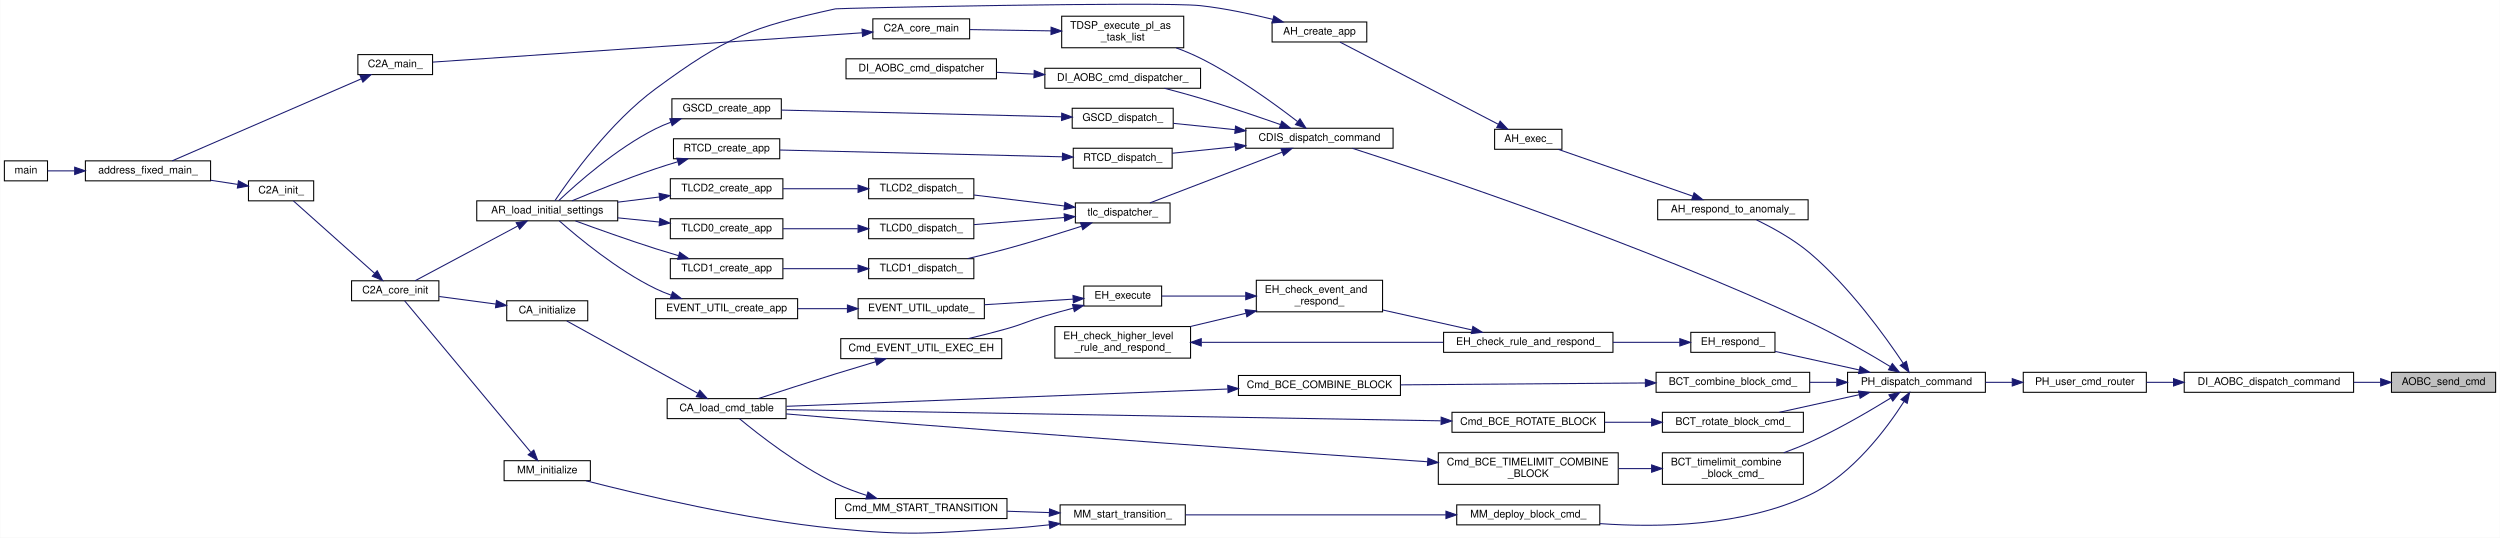
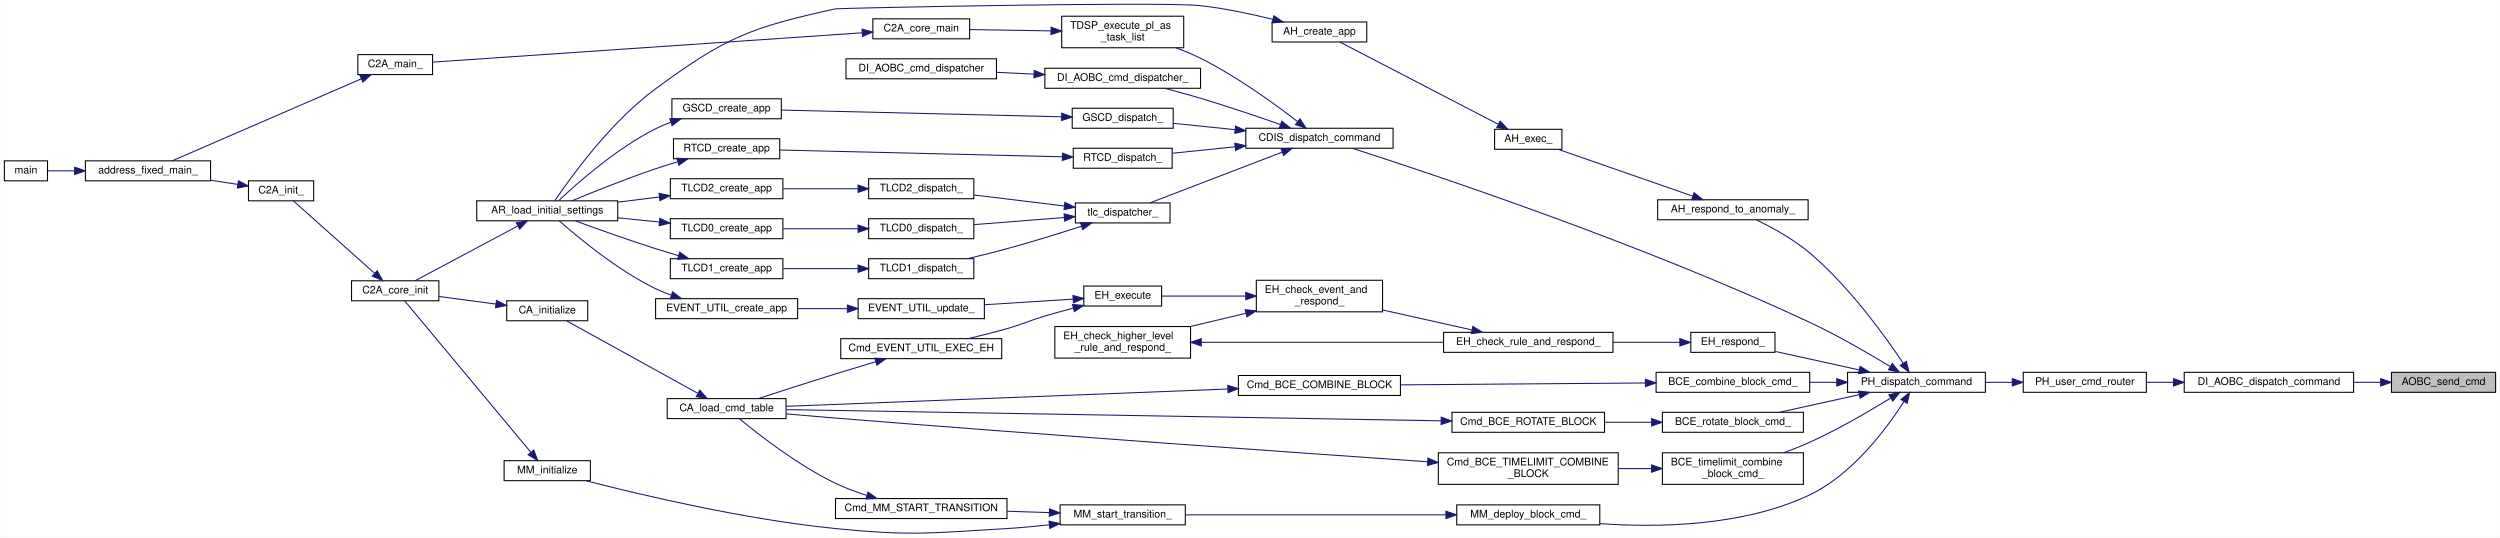
<svg xmlns="http://www.w3.org/2000/svg" xmlns:xlink="http://www.w3.org/1999/xlink" width="2376pt" height="511pt" viewBox="0.00 0.00 2376.00 511.07">
  <g id="graph0" class="graph" transform="scale(1 1) rotate(0) translate(4 507.07)">
    <polygon fill="white" stroke="transparent" points="-4,4 -4,-507.07 2372,-507.07 2372,4 -4,4" />
    <g id="node1" class="node">
      <g id="a_node1">
        <a xlink:title="AOB Cへのコマンド送信">
          <polygon fill="#bfbfbf" stroke="black" points="2269,-134.17 2269,-153.17 2368,-153.17 2368,-134.17 2269,-134.17" />
          <text text-anchor="middle" x="2318.5" y="-141.17" font-family="Helvetica,sans-Serif" font-size="10.00">AOBC_send_cmd</text>
        </a>
      </g>
    </g>
    <g id="node2" class="node">
      <g id="a_node2">
        <a xlink:href="di__aobc_8h.html#aff7d4f09f3003e15242d14e6ed393059" target="_top" xlink:title="CommonCmdPacket を AOBC に送信する">
          <polygon fill="white" stroke="black" points="2072,-134.17 2072,-153.17 2233,-153.17 2233,-134.17 2072,-134.17" />
          <text text-anchor="middle" x="2152.5" y="-141.17" font-family="Helvetica,sans-Serif" font-size="10.00">DI_AOBC_dispatch_command</text>
        </a>
      </g>
    </g>
    <g id="edge1" class="edge">
      <path fill="none" stroke="midnightblue" d="M2258.49,-143.67C2250.24,-143.67 2241.65,-143.67 2233.1,-143.67" />
      <polygon fill="midnightblue" stroke="midnightblue" points="2258.74,-147.17 2268.74,-143.67 2258.74,-140.17 2258.74,-147.17" />
    </g>
    <g id="node3" class="node">
      <g id="a_node3">
        <a xlink:href="user__packet__handler_8h.html#a2c3c644313071db44127bc7a90be4569" target="_top" xlink:title="PHのcmd_router_のユーザー処理関数">
          <polygon fill="white" stroke="black" points="1919,-134.17 1919,-153.17 2036,-153.17 2036,-134.17 1919,-134.17" />
          <text text-anchor="middle" x="1977.5" y="-141.17" font-family="Helvetica,sans-Serif" font-size="10.00">PH_user_cmd_router</text>
        </a>
      </g>
    </g>
    <g id="edge2" class="edge">
      <path fill="none" stroke="midnightblue" d="M2061.64,-143.67C2052.95,-143.67 2044.31,-143.67 2036.07,-143.67" />
      <polygon fill="midnightblue" stroke="midnightblue" points="2061.84,-147.17 2071.84,-143.67 2061.84,-140.17 2061.84,-147.17" />
    </g>
    <g id="node4" class="node">
      <g id="a_node4">
-         <a xlink:href="packet__handler_8h.html#a7b1777e6101ff2eeeef6042166974cdc" target="_top" xlink:title=" ">
+         <a xlink:href="packet__handler_8h.html#a7b1777e6101ff2eeeef6042166974cdc" target="_top" xlink:title="CCP をコマンドとして解釈して実行，ないしは別機器へ配送する">
          <polygon fill="white" stroke="black" points="1752,-134.17 1752,-153.17 1883,-153.17 1883,-134.17 1752,-134.17" />
          <text text-anchor="middle" x="1817.5" y="-141.17" font-family="Helvetica,sans-Serif" font-size="10.00">PH_dispatch_command</text>
        </a>
      </g>
    </g>
    <g id="edge3" class="edge">
      <path fill="none" stroke="midnightblue" d="M1908.42,-143.67C1900.02,-143.67 1891.45,-143.67 1883.1,-143.67" />
      <polygon fill="midnightblue" stroke="midnightblue" points="1908.56,-147.17 1918.56,-143.67 1908.56,-140.17 1908.56,-147.17" />
    </g>
    <g id="node5" class="node">
      <g id="a_node5">
        <a xlink:href="anomaly__handler_8c.html#adfd34d8cadea83c50526f50bbdcfcb40" target="_top" xlink:title=" ">
          <polygon fill="white" stroke="black" points="1571.5,-298.17 1571.5,-317.17 1714.5,-317.17 1714.5,-298.17 1571.5,-298.17" />
          <text text-anchor="middle" x="1643" y="-305.17" font-family="Helvetica,sans-Serif" font-size="10.00">AH_respond_to_anomaly_</text>
        </a>
      </g>
    </g>
    <g id="edge4" class="edge">
      <path fill="none" stroke="midnightblue" d="M1804.93,-161.7C1787.82,-187.36 1753.7,-234.8 1716,-266.67 1700.62,-279.67 1680.53,-290.71 1665.48,-298.05" />
      <polygon fill="midnightblue" stroke="midnightblue" points="1807.88,-163.59 1810.44,-153.31 1802.03,-159.75 1807.88,-163.59" />
    </g>
    <g id="node13" class="node">
      <g id="a_node13">
-         <a xlink:href="block__command__executor_8c.html#a0bf1d6176fcbf33490740e749d03e2dc" target="_top" xlink:title="BC をまとめて一括で実行する">
+         <a xlink:href="block__command__executor_8c.html#ae33c8a6dadb5c8d6052c681bd93eabb4" target="_top" xlink:title="BC をまとめて一括で実行する">
          <polygon fill="white" stroke="black" points="1570,-134.17 1570,-153.17 1716,-153.17 1716,-134.17 1570,-134.17" />
-           <text text-anchor="middle" x="1643" y="-141.17" font-family="Helvetica,sans-Serif" font-size="10.00">BCT_combine_block_cmd_</text>
+           <text text-anchor="middle" x="1643" y="-141.17" font-family="Helvetica,sans-Serif" font-size="10.00">BCE_combine_block_cmd_</text>
        </a>
      </g>
    </g>
    <g id="edge12" class="edge">
      <path fill="none" stroke="midnightblue" d="M1741.54,-143.67C1733.08,-143.67 1724.46,-143.67 1716.03,-143.67" />
      <polygon fill="midnightblue" stroke="midnightblue" points="1741.78,-147.17 1751.78,-143.67 1741.78,-140.17 1741.78,-147.17" />
    </g>
    <g id="node17" class="node">
      <g id="a_node17">
-         <a xlink:href="block__command__executor_8c.html#a03e45cd5863186a6a2991cc33c4cfa65" target="_top" xlink:title="rotator の実行主体">
+         <a xlink:href="block__command__executor_8c.html#ad3ff86b57b5abbbdb7dd658a04f00f13" target="_top" xlink:title="rotator の実行主体">
          <polygon fill="white" stroke="black" points="1576,-96.17 1576,-115.17 1710,-115.17 1710,-96.17 1576,-96.17" />
-           <text text-anchor="middle" x="1643" y="-103.17" font-family="Helvetica,sans-Serif" font-size="10.00">BCT_rotate_block_cmd_</text>
+           <text text-anchor="middle" x="1643" y="-103.17" font-family="Helvetica,sans-Serif" font-size="10.00">BCE_rotate_block_cmd_</text>
        </a>
      </g>
    </g>
    <g id="edge17" class="edge">
      <path fill="none" stroke="midnightblue" d="M1763.15,-131.92C1738.76,-126.54 1710.24,-120.26 1687.22,-115.19" />
      <polygon fill="midnightblue" stroke="midnightblue" points="1762.45,-135.35 1772.97,-134.08 1763.96,-128.51 1762.45,-135.35" />
    </g>
    <g id="node19" class="node">
      <g id="a_node19">
-         <a xlink:href="block__command__executor_8c.html#a17393664714f4ec0df2f1d98654a28a3" target="_top" xlink:title="BC をまとめて一括で実行する">
+         <a xlink:href="block__command__executor_8c.html#aa35678f3996844ae59428f34e6c8c78f" target="_top" xlink:title="BC をまとめて一括で実行する">
          <polygon fill="white" stroke="black" points="1576,-46.67 1576,-76.67 1710,-76.67 1710,-46.67 1576,-46.67" />
-           <text text-anchor="start" x="1584" y="-64.67" font-family="Helvetica,sans-Serif" font-size="10.00">BCT_timelimit_combine</text>
+           <text text-anchor="start" x="1584" y="-64.67" font-family="Helvetica,sans-Serif" font-size="10.00">BCE_timelimit_combine</text>
          <text text-anchor="middle" x="1643" y="-53.67" font-family="Helvetica,sans-Serif" font-size="10.00">_block_cmd_</text>
        </a>
      </g>
    </g>
    <g id="edge20" class="edge">
      <path fill="none" stroke="midnightblue" d="M1792.91,-128.67C1772.94,-116.36 1743.29,-99.02 1716,-86.67 1708.16,-83.12 1699.67,-79.76 1691.35,-76.73" />
      <polygon fill="midnightblue" stroke="midnightblue" points="1791.29,-131.78 1801.63,-134.09 1794.99,-125.83 1791.29,-131.78" />
    </g>
    <g id="node21" class="node">
      <g id="a_node21">
        <a xlink:href="command__dispatcher_8h.html#a90617acff33923f51c212b8e3034712c" target="_top" xlink:title=" ">
          <polygon fill="white" stroke="black" points="1180,-366.17 1180,-385.17 1320,-385.17 1320,-366.17 1180,-366.17" />
          <text text-anchor="middle" x="1250" y="-373.17" font-family="Helvetica,sans-Serif" font-size="10.00">CDIS_dispatch_command</text>
        </a>
      </g>
    </g>
    <g id="edge23" class="edge">
      <path fill="none" stroke="midnightblue" d="M1792.48,-158.7C1772.47,-170.88 1742.97,-188.04 1716,-200.67 1556.84,-275.2 1356.47,-341.95 1281.31,-366.09" />
      <polygon fill="midnightblue" stroke="midnightblue" points="1794.54,-161.54 1801.23,-153.33 1790.88,-155.58 1794.54,-161.54" />
    </g>
    <g id="node38" class="node">
      <g id="a_node38">
        <a xlink:href="event__handler_8c.html#a8d7de705ac2b09f9f25644f0c9f55952" target="_top" xlink:title="EH 対応を実施">
          <polygon fill="white" stroke="black" points="1603,-172.17 1603,-191.17 1683,-191.17 1683,-172.17 1603,-172.17" />
          <text text-anchor="middle" x="1643" y="-179.17" font-family="Helvetica,sans-Serif" font-size="10.00">EH_respond_</text>
        </a>
      </g>
    </g>
    <g id="edge46" class="edge">
      <path fill="none" stroke="midnightblue" d="M1762.96,-155.46C1737.13,-161.15 1706.71,-167.85 1683.1,-173.06" />
      <polygon fill="midnightblue" stroke="midnightblue" points="1763.96,-158.83 1772.97,-153.26 1762.45,-151.99 1763.96,-158.83" />
    </g>
    <g id="node46" class="node">
      <g id="a_node46">
        <a xlink:href="mode__manager_8c.html#a4a483437e28116e6067d488392922a8f" target="_top" xlink:title="(モード遷移に対応する)ブロックコマンドのタイムラインへの展開を行う">
          <polygon fill="white" stroke="black" points="1380.5,-8.17 1380.5,-27.17 1516.5,-27.17 1516.5,-8.17 1380.5,-8.17" />
          <text text-anchor="middle" x="1448.5" y="-15.17" font-family="Helvetica,sans-Serif" font-size="10.00">MM_deploy_block_cmd_</text>
        </a>
      </g>
    </g>
    <g id="edge57" class="edge">
      <path fill="none" stroke="midnightblue" d="M1805.67,-125.45C1789.64,-100.39 1757.02,-56.18 1716,-36.67 1653.27,-6.84 1572.74,-5.4 1516.7,-9.35" />
      <polygon fill="midnightblue" stroke="midnightblue" points="1802.74,-127.37 1810.98,-134.02 1808.69,-123.68 1802.74,-127.37" />
    </g>
    <g id="node6" class="node">
      <g id="a_node6">
        <a xlink:href="anomaly__handler_8c.html#a91a15ad7eda6409b6380ed9a409f76fc" target="_top" xlink:title=" ">
          <polygon fill="white" stroke="black" points="1416.5,-365.17 1416.5,-384.17 1480.5,-384.17 1480.5,-365.17 1416.5,-365.17" />
          <text text-anchor="middle" x="1448.5" y="-372.17" font-family="Helvetica,sans-Serif" font-size="10.00">AH_exec_</text>
        </a>
      </g>
    </g>
    <g id="edge5" class="edge">
      <path fill="none" stroke="midnightblue" d="M1604.89,-320.59C1567.47,-333.61 1510.6,-353.4 1477.03,-365.09" />
      <polygon fill="midnightblue" stroke="midnightblue" points="1606.13,-323.86 1614.42,-317.27 1603.82,-317.25 1606.13,-323.86" />
    </g>
    <g id="node7" class="node">
      <g id="a_node7">
        <a xlink:href="anomaly__handler_8h.html#a527184a40c59e88853557f2fd32f1c98" target="_top" xlink:title=" ">
          <polygon fill="white" stroke="black" points="1205,-467.17 1205,-486.17 1295,-486.17 1295,-467.17 1205,-467.17" />
          <text text-anchor="middle" x="1250" y="-474.17" font-family="Helvetica,sans-Serif" font-size="10.00">AH_create_app</text>
        </a>
      </g>
    </g>
    <g id="edge6" class="edge">
      <path fill="none" stroke="midnightblue" d="M1419.94,-388.98C1379.29,-410.08 1304.32,-448.99 1269.58,-467.02" />
      <polygon fill="midnightblue" stroke="midnightblue" points="1421.75,-391.98 1429.01,-384.26 1418.53,-385.77 1421.75,-391.98" />
    </g>
    <g id="node8" class="node">
      <g id="a_node8">
        <a xlink:href="app__registry_8h.html#ab944b1d78a41e427bc2ed57f9c4e9534" target="_top" xlink:title=" ">
          <polygon fill="white" stroke="black" points="449,-297.17 449,-316.17 583,-316.17 583,-297.17 449,-297.17" />
          <text text-anchor="middle" x="516" y="-304.17" font-family="Helvetica,sans-Serif" font-size="10.00">AR_load_initial_settings</text>
        </a>
      </g>
    </g>
    <g id="edge7" class="edge">
      <path fill="none" stroke="midnightblue" d="M1205.77,-488.65C1185.13,-493.76 1159.97,-499.14 1137,-501.67 1099.4,-505.81 792.65,-499.25 790,-498.67 708.78,-480.79 686.01,-471.93 619,-422.67 575.78,-390.9 537.84,-337.97 523.3,-316.33" />
      <polygon fill="midnightblue" stroke="midnightblue" points="1206.68,-492.03 1215.51,-486.17 1204.95,-485.24 1206.68,-492.03" />
    </g>
    <g id="node9" class="node">
      <g id="a_node9">
        <a xlink:href="c2a__core__main_8h.html#a65ecdc63d8762ffde4db7f6c6e6f07cf" target="_top" xlink:title=" ">
          <polygon fill="white" stroke="black" points="330,-221.17 330,-240.17 413,-240.17 413,-221.17 330,-221.17" />
          <text text-anchor="middle" x="371.5" y="-228.17" font-family="Helvetica,sans-Serif" font-size="10.00">C2A_core_init</text>
        </a>
      </g>
    </g>
    <g id="edge8" class="edge">
      <path fill="none" stroke="midnightblue" d="M487.9,-292.21C459.27,-276.95 414.95,-253.31 390.4,-240.22" />
      <polygon fill="midnightblue" stroke="midnightblue" points="486.48,-295.43 496.95,-297.04 489.78,-289.25 486.48,-295.43" />
    </g>
    <g id="node10" class="node">
      <g id="a_node10">
        <a xlink:href="c2a__main_8c.html#a630222a80cd8bffd4426d4a55a215069" target="_top" xlink:title=" ">
          <polygon fill="white" stroke="black" points="232,-316.17 232,-335.17 294,-335.17 294,-316.17 232,-316.17" />
          <text text-anchor="middle" x="263" y="-323.17" font-family="Helvetica,sans-Serif" font-size="10.00">C2A_init_</text>
        </a>
      </g>
    </g>
    <g id="edge9" class="edge">
      <path fill="none" stroke="midnightblue" d="M352,-247.18C329.68,-267.09 292.9,-299.89 274.78,-316.05" />
      <polygon fill="midnightblue" stroke="midnightblue" points="354.37,-249.75 359.5,-240.48 349.71,-244.52 354.37,-249.75" />
    </g>
    <g id="node11" class="node">
      <g id="a_node11">
        <a xlink:href="c2a__main_8c.html#ac3344a311adda8f9e7310924bedf81fc" target="_top" xlink:title=" ">
          <polygon fill="white" stroke="black" points="77,-335.17 77,-354.17 196,-354.17 196,-335.17 77,-335.17" />
          <text text-anchor="middle" x="136.5" y="-342.17" font-family="Helvetica,sans-Serif" font-size="10.00">address_fixed_main_</text>
        </a>
      </g>
    </g>
    <g id="edge10" class="edge">
      <path fill="none" stroke="midnightblue" d="M221.83,-331.8C213.62,-333.05 204.82,-334.39 196.12,-335.72" />
      <polygon fill="midnightblue" stroke="midnightblue" points="222.5,-335.24 231.86,-330.27 221.45,-328.32 222.5,-335.24" />
    </g>
    <g id="node12" class="node">
      <g id="a_node12">
        <a xlink:href="c2a__main_8c.html#a840291bc02cba5474a4cb46a9b9566fe" target="_top" xlink:title=" ">
          <polygon fill="white" stroke="black" points="0,-335.17 0,-354.17 41,-354.17 41,-335.17 0,-335.17" />
          <text text-anchor="middle" x="20.5" y="-342.17" font-family="Helvetica,sans-Serif" font-size="10.00">main</text>
        </a>
      </g>
    </g>
    <g id="edge11" class="edge">
      <path fill="none" stroke="midnightblue" d="M66.64,-344.67C57.37,-344.67 48.53,-344.67 41.18,-344.67" />
      <polygon fill="midnightblue" stroke="midnightblue" points="66.83,-348.17 76.83,-344.67 66.83,-341.17 66.83,-348.17" />
    </g>
    <g id="node14" class="node">
      <g id="a_node14">
        <a xlink:href="block__command__executor_8h.html#a8fc9800360fc4f594c23209a9fa5a516" target="_top" xlink:title=" ">
          <polygon fill="white" stroke="black" points="1173,-131.17 1173,-150.17 1327,-150.17 1327,-131.17 1173,-131.17" />
          <text text-anchor="middle" x="1250" y="-138.17" font-family="Helvetica,sans-Serif" font-size="10.00">Cmd_BCE_COMBINE_BLOCK</text>
        </a>
      </g>
    </g>
    <g id="edge13" class="edge">
      <path fill="none" stroke="midnightblue" d="M1559.49,-143.04C1490.84,-142.51 1393.89,-141.77 1327.09,-141.25" />
      <polygon fill="midnightblue" stroke="midnightblue" points="1559.8,-146.54 1569.83,-143.12 1559.86,-139.54 1559.8,-146.54" />
    </g>
    <g id="node15" class="node">
      <g id="a_node15">
        <a xlink:href="command__definitions_8c.html#aa375895192b16d8e7f0ff4545b54e6c4" target="_top" xlink:title="Cmd Tableのロード">
          <polygon fill="white" stroke="black" points="630,-109.17 630,-128.17 743,-128.17 743,-109.17 630,-109.17" />
          <text text-anchor="middle" x="686.5" y="-116.17" font-family="Helvetica,sans-Serif" font-size="10.00">CA_load_cmd_table</text>
        </a>
      </g>
    </g>
    <g id="edge14" class="edge">
      <path fill="none" stroke="midnightblue" d="M1162.67,-137.29C1046.1,-132.72 841.65,-124.71 743.37,-120.86" />
      <polygon fill="midnightblue" stroke="midnightblue" points="1162.85,-140.8 1172.98,-137.69 1163.13,-133.8 1162.85,-140.8" />
    </g>
    <g id="node16" class="node">
      <g id="a_node16">
        <a xlink:href="command__analyze_8h.html#ae6d1f376bf4e1c9c4b63bc3f04924c8a" target="_top" xlink:title="CA の初期化">
          <polygon fill="white" stroke="black" points="477.5,-202.17 477.5,-221.17 554.5,-221.17 554.5,-202.17 477.5,-202.17" />
          <text text-anchor="middle" x="516" y="-209.17" font-family="Helvetica,sans-Serif" font-size="10.00">CA_initialize</text>
        </a>
      </g>
    </g>
    <g id="edge15" class="edge">
      <path fill="none" stroke="midnightblue" d="M659.01,-133.29C624.25,-152.48 564.18,-185.63 534.56,-201.98" />
      <polygon fill="midnightblue" stroke="midnightblue" points="661.04,-136.17 668.1,-128.27 657.66,-130.04 661.04,-136.17" />
    </g>
    <g id="edge16" class="edge">
      <path fill="none" stroke="midnightblue" d="M467.17,-218.05C449.67,-220.38 430.06,-222.99 413.24,-225.24" />
      <polygon fill="midnightblue" stroke="midnightblue" points="467.74,-221.5 477.19,-216.71 466.81,-214.56 467.74,-221.5" />
    </g>
    <g id="node18" class="node">
      <g id="a_node18">
        <a xlink:href="block__command__executor_8h.html#a7a537f68d3f291d25a6a4eae3f99cb45" target="_top" xlink:title=" ">
          <polygon fill="white" stroke="black" points="1376,-96.17 1376,-115.17 1521,-115.17 1521,-96.17 1376,-96.17" />
          <text text-anchor="middle" x="1448.5" y="-103.17" font-family="Helvetica,sans-Serif" font-size="10.00">Cmd_BCE_ROTATE_BLOCK</text>
        </a>
      </g>
    </g>
    <g id="edge18" class="edge">
      <path fill="none" stroke="midnightblue" d="M1565.7,-105.67C1551.01,-105.67 1535.67,-105.67 1521.13,-105.67" />
      <polygon fill="midnightblue" stroke="midnightblue" points="1565.75,-109.17 1575.75,-105.67 1565.75,-102.17 1565.75,-109.17" />
    </g>
    <g id="edge19" class="edge">
      <path fill="none" stroke="midnightblue" d="M1365.22,-107.08C1209.62,-109.74 876,-115.44 743.45,-117.71" />
      <polygon fill="midnightblue" stroke="midnightblue" points="1365.72,-110.57 1375.66,-106.9 1365.6,-103.57 1365.72,-110.57" />
    </g>
    <g id="node20" class="node">
      <g id="a_node20">
        <a xlink:href="block__command__executor_8h.html#a33ee70475b35e5606d83857c5843d29a" target="_top" xlink:title=" ">
          <polygon fill="white" stroke="black" points="1363,-46.67 1363,-76.67 1534,-76.67 1534,-46.67 1363,-46.67" />
          <text text-anchor="start" x="1371" y="-64.67" font-family="Helvetica,sans-Serif" font-size="10.00">Cmd_BCE_TIMELIMIT_COMBINE</text>
          <text text-anchor="middle" x="1448.5" y="-53.67" font-family="Helvetica,sans-Serif" font-size="10.00">_BLOCK</text>
        </a>
      </g>
    </g>
    <g id="edge21" class="edge">
      <path fill="none" stroke="midnightblue" d="M1565.58,-61.67C1555.28,-61.67 1544.66,-61.67 1534.23,-61.67" />
      <polygon fill="midnightblue" stroke="midnightblue" points="1565.75,-65.17 1575.75,-61.67 1565.75,-58.17 1565.75,-65.17" />
    </g>
    <g id="edge22" class="edge">
      <path fill="none" stroke="midnightblue" d="M1352.73,-68.15C1224.92,-76.99 990.22,-93.57 790,-109.67 774.78,-110.89 758.29,-112.3 743.08,-113.64" />
      <polygon fill="midnightblue" stroke="midnightblue" points="1353.14,-71.63 1362.88,-67.45 1352.66,-64.64 1353.14,-71.63" />
    </g>
    <g id="node22" class="node">
      <g id="a_node22">
        <a xlink:href="di__aobc_8c.html#ac2b0fb03e89d75b82419d4ad53202f8b" target="_top" xlink:title=" ">
          <polygon fill="white" stroke="black" points="989,-423.17 989,-442.17 1137,-442.17 1137,-423.17 989,-423.17" />
          <text text-anchor="middle" x="1063" y="-430.17" font-family="Helvetica,sans-Serif" font-size="10.00">DI_AOBC_cmd_dispatcher_</text>
        </a>
      </g>
    </g>
    <g id="edge24" class="edge">
      <path fill="none" stroke="midnightblue" d="M1212.94,-388.65C1191.09,-396.32 1162.59,-406.01 1137,-413.67 1125.96,-416.97 1113.88,-420.25 1102.79,-423.13" />
      <polygon fill="midnightblue" stroke="midnightblue" points="1214.21,-391.91 1222.47,-385.28 1211.88,-385.31 1214.21,-391.91" />
    </g>
    <g id="node24" class="node">
      <g id="a_node24">
        <a xlink:href="gs__command__dispatcher_8c.html#a4fe4cfc8c0f816a286dc50d8797cef54" target="_top" xlink:title="GSCD App 実行関数">
          <polygon fill="white" stroke="black" points="1015,-385.17 1015,-404.17 1111,-404.17 1111,-385.17 1015,-385.17" />
          <text text-anchor="middle" x="1063" y="-392.17" font-family="Helvetica,sans-Serif" font-size="10.00">GSCD_dispatch_</text>
        </a>
      </g>
    </g>
    <g id="edge26" class="edge">
      <path fill="none" stroke="midnightblue" d="M1169.82,-383.8C1149.84,-385.85 1129.02,-387.99 1111.19,-389.82" />
      <polygon fill="midnightblue" stroke="midnightblue" points="1170.26,-387.27 1179.85,-382.77 1169.54,-380.31 1170.26,-387.27" />
    </g>
    <g id="node26" class="node">
      <g id="a_node26">
        <a xlink:href="realtime__command__dispatcher_8c.html#aa66b7d158969999a789dc69d2d5b1b7d" target="_top" xlink:title=" ">
          <polygon fill="white" stroke="black" points="1016,-347.17 1016,-366.17 1110,-366.17 1110,-347.17 1016,-347.17" />
          <text text-anchor="middle" x="1063" y="-354.17" font-family="Helvetica,sans-Serif" font-size="10.00">RTCD_dispatch_</text>
        </a>
      </g>
    </g>
    <g id="edge29" class="edge">
      <path fill="none" stroke="midnightblue" d="M1169.64,-367.52C1149.3,-365.43 1128.1,-363.25 1110.07,-361.4" />
      <polygon fill="midnightblue" stroke="midnightblue" points="1169.54,-371.03 1179.85,-368.57 1170.26,-364.06 1169.54,-371.03" />
    </g>
    <g id="node28" class="node">
      <g id="a_node28">
        <a xlink:href="task__dispatcher_8h.html#ac880fe6e26ecdf8711d08980cad6787d" target="_top" xlink:title="現在時刻に応じて、TaskList から Cmd を一つ実行する or TaskList を再展開する">
          <polygon fill="white" stroke="black" points="1005,-461.67 1005,-491.67 1121,-491.67 1121,-461.67 1005,-461.67" />
          <text text-anchor="start" x="1013" y="-479.67" font-family="Helvetica,sans-Serif" font-size="10.00">TDSP_execute_pl_as</text>
          <text text-anchor="middle" x="1063" y="-468.67" font-family="Helvetica,sans-Serif" font-size="10.00">_task_list</text>
        </a>
      </g>
    </g>
    <g id="edge32" class="edge">
      <path fill="none" stroke="midnightblue" d="M1229.15,-391.55C1207.52,-408.27 1171.37,-434.51 1137,-451.67 1129.69,-455.32 1121.72,-458.65 1113.81,-461.6" />
      <polygon fill="midnightblue" stroke="midnightblue" points="1231.51,-394.15 1237.23,-385.23 1227.2,-388.64 1231.51,-394.15" />
    </g>
    <g id="node31" class="node">
      <g id="a_node31">
        <a xlink:href="timeline__command__dispatcher_8c.html#a81ac915e803ac30a27f6488af9ce45ad" target="_top" xlink:title=" ">
          <polygon fill="white" stroke="black" points="1018,-295.17 1018,-314.17 1108,-314.17 1108,-295.17 1018,-295.17" />
          <text text-anchor="middle" x="1063" y="-302.17" font-family="Helvetica,sans-Serif" font-size="10.00">tlc_dispatcher_</text>
        </a>
      </g>
    </g>
    <g id="edge36" class="edge">
      <path fill="none" stroke="midnightblue" d="M1214.32,-362.36C1177.78,-348.34 1121.16,-326.61 1088.85,-314.21" />
      <polygon fill="midnightblue" stroke="midnightblue" points="1213.46,-365.78 1224.05,-366.09 1215.97,-359.24 1213.46,-365.78" />
    </g>
    <g id="node23" class="node">
      <g id="a_node23">
        <a xlink:href="di__aobc_8h.html#a22b846ecf2fe48c7bff4f2c10f2bc284" target="_top" xlink:title="AOBC cmd dispatcher アプリ生成関数">
          <polygon fill="white" stroke="black" points="800,-432.17 800,-451.17 943,-451.17 943,-432.17 800,-432.17" />
          <text text-anchor="middle" x="871.5" y="-439.17" font-family="Helvetica,sans-Serif" font-size="10.00">DI_AOBC_cmd_dispatcher</text>
        </a>
      </g>
    </g>
    <g id="edge25" class="edge">
      <path fill="none" stroke="midnightblue" d="M978.44,-436.64C966.64,-437.2 954.6,-437.77 943.08,-438.32" />
      <polygon fill="midnightblue" stroke="midnightblue" points="978.91,-440.12 988.73,-436.15 978.58,-433.13 978.91,-440.12" />
    </g>
    <g id="node25" class="node">
      <g id="a_node25">
        <a xlink:href="gs__command__dispatcher_8h.html#a0195f703ab1a606ae7541ef886e609bc" target="_top" xlink:title="GSCD App 生成関数">
          <polygon fill="white" stroke="black" points="634.5,-394.17 634.5,-413.17 738.5,-413.17 738.5,-394.17 634.5,-394.17" />
          <text text-anchor="middle" x="686.5" y="-401.17" font-family="Helvetica,sans-Serif" font-size="10.00">GSCD_create_app</text>
        </a>
      </g>
    </g>
    <g id="edge27" class="edge">
      <path fill="none" stroke="midnightblue" d="M1004.62,-396.05C932,-397.79 808.02,-400.77 738.55,-402.44" />
      <polygon fill="midnightblue" stroke="midnightblue" points="1005.04,-399.54 1014.95,-395.8 1004.87,-392.54 1005.04,-399.54" />
    </g>
    <g id="edge28" class="edge">
      <path fill="none" stroke="midnightblue" d="M633.46,-390.87C628.47,-389.03 623.58,-386.97 619,-384.67 581.55,-365.85 544.1,-332.61 526.84,-316.27" />
      <polygon fill="midnightblue" stroke="midnightblue" points="632.5,-394.24 643.09,-394.13 634.74,-387.61 632.5,-394.24" />
    </g>
    <g id="node27" class="node">
      <g id="a_node27">
        <a xlink:href="realtime__command__dispatcher_8h.html#a6de82e8f79b0281c403be56abfaec6ba" target="_top" xlink:title=" ">
          <polygon fill="white" stroke="black" points="636,-356.17 636,-375.17 737,-375.17 737,-356.17 636,-356.17" />
          <text text-anchor="middle" x="686.5" y="-363.17" font-family="Helvetica,sans-Serif" font-size="10.00">RTCD_create_app</text>
        </a>
      </g>
    </g>
    <g id="edge30" class="edge">
      <path fill="none" stroke="midnightblue" d="M1005.33,-358.03C932.37,-359.78 806.71,-362.8 737.26,-364.47" />
      <polygon fill="midnightblue" stroke="midnightblue" points="1005.79,-361.52 1015.7,-357.78 1005.62,-354.52 1005.79,-361.52" />
    </g>
    <g id="edge31" class="edge">
      <path fill="none" stroke="midnightblue" d="M639.7,-353.2C632.73,-351.13 625.65,-348.92 619,-346.67 591.25,-337.29 559.98,-324.72 539.46,-316.19" />
      <polygon fill="midnightblue" stroke="midnightblue" points="639.18,-356.7 649.76,-356.13 641.14,-349.98 639.18,-356.7" />
    </g>
    <g id="node29" class="node">
      <g id="a_node29">
        <a xlink:href="c2a__core__main_8h.html#a64e3c69d223ce8236ab718278b17b195" target="_top" xlink:title=" ">
          <polygon fill="white" stroke="black" points="825.5,-470.17 825.5,-489.17 917.5,-489.17 917.5,-470.17 825.5,-470.17" />
          <text text-anchor="middle" x="871.5" y="-477.17" font-family="Helvetica,sans-Serif" font-size="10.00">C2A_core_main</text>
        </a>
      </g>
    </g>
    <g id="edge33" class="edge">
      <path fill="none" stroke="midnightblue" d="M994.88,-477.73C969.33,-478.14 940.83,-478.59 917.77,-478.95" />
      <polygon fill="midnightblue" stroke="midnightblue" points="994.94,-481.23 1004.89,-477.57 994.83,-474.23 994.94,-481.23" />
    </g>
    <g id="node30" class="node">
      <g id="a_node30">
        <a xlink:href="c2a__main_8c.html#a06acf8a326dfbc653a6b7094d98099b9" target="_top" xlink:title=" ">
          <polygon fill="white" stroke="black" points="336,-436.17 336,-455.17 407,-455.17 407,-436.17 336,-436.17" />
          <text text-anchor="middle" x="371.5" y="-443.17" font-family="Helvetica,sans-Serif" font-size="10.00">C2A_main_</text>
        </a>
      </g>
    </g>
    <g id="edge34" class="edge">
      <path fill="none" stroke="midnightblue" d="M815.21,-475.89C711.91,-468.84 492.39,-453.85 407.25,-448.04" />
      <polygon fill="midnightblue" stroke="midnightblue" points="815.21,-479.4 825.43,-476.59 815.69,-472.42 815.21,-479.4" />
    </g>
    <g id="edge35" class="edge">
      <path fill="none" stroke="midnightblue" d="M339.33,-432.16C291.49,-411.42 201.16,-372.27 159.53,-354.22" />
      <polygon fill="midnightblue" stroke="midnightblue" points="338.01,-435.4 348.58,-436.17 340.8,-428.98 338.01,-435.4" />
    </g>
    <g id="node32" class="node">
      <g id="a_node32">
        <a xlink:href="timeline__command__dispatcher_8c.html#a901708d936509614c56fe989ec93c9ad" target="_top" xlink:title=" ">
          <polygon fill="white" stroke="black" points="821.5,-280.17 821.5,-299.17 921.5,-299.17 921.5,-280.17 821.5,-280.17" />
          <text text-anchor="middle" x="871.5" y="-287.17" font-family="Helvetica,sans-Serif" font-size="10.00">TLCD0_dispatch_</text>
        </a>
      </g>
    </g>
    <g id="edge37" class="edge">
      <path fill="none" stroke="midnightblue" d="M1007.48,-300.35C980.41,-298.21 947.95,-295.64 921.65,-293.56" />
      <polygon fill="midnightblue" stroke="midnightblue" points="1007.33,-303.85 1017.57,-301.15 1007.88,-296.87 1007.33,-303.85" />
    </g>
    <g id="node34" class="node">
      <g id="a_node34">
        <a xlink:href="timeline__command__dispatcher_8c.html#aff4f663a7670bf6eb1be99911bd5cf79" target="_top" xlink:title=" ">
          <polygon fill="white" stroke="black" points="821.5,-242.17 821.5,-261.17 921.5,-261.17 921.5,-242.17 821.5,-242.17" />
          <text text-anchor="middle" x="871.5" y="-249.17" font-family="Helvetica,sans-Serif" font-size="10.00">TLCD1_dispatch_</text>
        </a>
      </g>
    </g>
    <g id="edge40" class="edge">
      <path fill="none" stroke="midnightblue" d="M1023.73,-292.01C1002.92,-285.3 976.66,-277.14 953,-270.67 940.95,-267.37 927.79,-264.12 915.67,-261.27" />
      <polygon fill="midnightblue" stroke="midnightblue" points="1022.88,-295.41 1033.48,-295.17 1025.04,-288.75 1022.88,-295.41" />
    </g>
    <g id="node36" class="node">
      <g id="a_node36">
        <a xlink:href="timeline__command__dispatcher_8c.html#aa498bfb7d65299eb0327e26591b69fa4" target="_top" xlink:title=" ">
          <polygon fill="white" stroke="black" points="821.5,-318.17 821.5,-337.17 921.5,-337.17 921.5,-318.17 821.5,-318.17" />
          <text text-anchor="middle" x="871.5" y="-325.17" font-family="Helvetica,sans-Serif" font-size="10.00">TLCD2_dispatch_</text>
        </a>
      </g>
    </g>
    <g id="edge43" class="edge">
      <path fill="none" stroke="midnightblue" d="M1007.48,-311.29C980.41,-314.57 947.95,-318.51 921.65,-321.7" />
      <polygon fill="midnightblue" stroke="midnightblue" points="1008.07,-314.74 1017.57,-310.06 1007.22,-307.79 1008.07,-314.74" />
    </g>
    <g id="node33" class="node">
      <g id="a_node33">
        <a xlink:href="timeline__command__dispatcher_8h.html#a5c3636e3f9ba660572455a68f07a3c8e" target="_top" xlink:title=" ">
          <polygon fill="white" stroke="black" points="633,-280.17 633,-299.17 740,-299.17 740,-280.17 633,-280.17" />
          <text text-anchor="middle" x="686.5" y="-287.17" font-family="Helvetica,sans-Serif" font-size="10.00">TLCD0_create_app</text>
        </a>
      </g>
    </g>
    <g id="edge38" class="edge">
      <path fill="none" stroke="midnightblue" d="M811.2,-289.67C788.34,-289.67 762.4,-289.67 740.21,-289.67" />
      <polygon fill="midnightblue" stroke="midnightblue" points="811.46,-293.17 821.46,-289.67 811.46,-286.17 811.46,-293.17" />
    </g>
    <g id="edge39" class="edge">
      <path fill="none" stroke="midnightblue" d="M622.49,-296.03C609.6,-297.33 596.01,-298.7 583.02,-300.01" />
      <polygon fill="midnightblue" stroke="midnightblue" points="623.05,-299.49 632.65,-295 622.35,-292.52 623.05,-299.49" />
    </g>
    <g id="node35" class="node">
      <g id="a_node35">
        <a xlink:href="timeline__command__dispatcher_8h.html#a55fef225002dd96ca2bb3e4dbf48af16" target="_top" xlink:title=" ">
          <polygon fill="white" stroke="black" points="633,-242.17 633,-261.17 740,-261.17 740,-242.17 633,-242.17" />
          <text text-anchor="middle" x="686.5" y="-249.17" font-family="Helvetica,sans-Serif" font-size="10.00">TLCD1_create_app</text>
        </a>
      </g>
    </g>
    <g id="edge41" class="edge">
      <path fill="none" stroke="midnightblue" d="M811.2,-251.67C788.34,-251.67 762.4,-251.67 740.21,-251.67" />
      <polygon fill="midnightblue" stroke="midnightblue" points="811.46,-255.17 821.46,-251.67 811.46,-248.17 811.46,-255.17" />
    </g>
    <g id="edge42" class="edge">
      <path fill="none" stroke="midnightblue" d="M640.74,-264.05C633.45,-266.19 626,-268.44 619,-270.67 592.88,-279 563.38,-289.54 542.85,-297.06" />
      <polygon fill="midnightblue" stroke="midnightblue" points="641.88,-267.37 650.52,-261.23 639.94,-260.64 641.88,-267.37" />
    </g>
    <g id="node37" class="node">
      <g id="a_node37">
        <a xlink:href="timeline__command__dispatcher_8h.html#a67a4900c4eb408e9d16cdcb4deefbe39" target="_top" xlink:title=" ">
          <polygon fill="white" stroke="black" points="633,-318.17 633,-337.17 740,-337.17 740,-318.17 633,-318.17" />
          <text text-anchor="middle" x="686.5" y="-325.17" font-family="Helvetica,sans-Serif" font-size="10.00">TLCD2_create_app</text>
        </a>
      </g>
    </g>
    <g id="edge44" class="edge">
      <path fill="none" stroke="midnightblue" d="M811.2,-327.67C788.34,-327.67 762.4,-327.67 740.21,-327.67" />
      <polygon fill="midnightblue" stroke="midnightblue" points="811.46,-331.17 821.46,-327.67 811.46,-324.17 811.46,-331.17" />
    </g>
    <g id="edge45" class="edge">
      <path fill="none" stroke="midnightblue" d="M622.49,-319.82C609.6,-318.21 596.01,-316.52 583.02,-314.9" />
      <polygon fill="midnightblue" stroke="midnightblue" points="622.29,-323.32 632.65,-321.08 623.16,-316.37 622.29,-323.32" />
    </g>
    <g id="node39" class="node">
      <g id="a_node39">
        <a xlink:href="event__handler_8c.html#ac7461e79109f06783e2c620a6d999a6b" target="_top" xlink:title="EH の対応条件をチェックし， EL_Event に対応する">
          <polygon fill="white" stroke="black" points="1368,-172.17 1368,-191.17 1529,-191.17 1529,-172.17 1368,-172.17" />
          <text text-anchor="middle" x="1448.5" y="-179.17" font-family="Helvetica,sans-Serif" font-size="10.00">EH_check_rule_and_respond_</text>
        </a>
      </g>
    </g>
    <g id="edge47" class="edge">
      <path fill="none" stroke="midnightblue" d="M1592.5,-181.67C1573.17,-181.67 1550.51,-181.67 1529,-181.67" />
      <polygon fill="midnightblue" stroke="midnightblue" points="1592.58,-185.17 1602.58,-181.67 1592.58,-178.17 1592.58,-185.17" />
    </g>
    <g id="node40" class="node">
      <g id="a_node40">
        <a xlink:href="event__handler_8c.html#a227ed3b7079c58dee50a81ce408549a2" target="_top" xlink:title="EL_Event に対応する EH_Rule が存在するかチェックし，対応する">
          <polygon fill="white" stroke="black" points="1190,-210.67 1190,-240.67 1310,-240.67 1310,-210.67 1190,-210.67" />
          <text text-anchor="start" x="1198" y="-228.67" font-family="Helvetica,sans-Serif" font-size="10.00">EH_check_event_and</text>
          <text text-anchor="middle" x="1250" y="-217.67" font-family="Helvetica,sans-Serif" font-size="10.00">_respond_</text>
        </a>
      </g>
    </g>
    <g id="edge48" class="edge">
      <path fill="none" stroke="midnightblue" d="M1394.8,-193.47C1368.75,-199.3 1337.22,-206.36 1310.33,-212.38" />
      <polygon fill="midnightblue" stroke="midnightblue" points="1395.87,-196.82 1404.86,-191.22 1394.34,-189.99 1395.87,-196.82" />
    </g>
    <g id="node41" class="node">
      <g id="a_node41">
        <a xlink:href="event__handler_8c.html#af084576db8b00a4c7e4b117314b128db" target="_top" xlink:title="上位の EH の対応条件をチェックし，対応する">
          <polygon fill="white" stroke="black" points="998.5,-166.67 998.5,-196.67 1127.5,-196.67 1127.5,-166.67 998.5,-166.67" />
          <text text-anchor="start" x="1006.5" y="-184.67" font-family="Helvetica,sans-Serif" font-size="10.00">EH_check_higher_level</text>
          <text text-anchor="middle" x="1063" y="-173.67" font-family="Helvetica,sans-Serif" font-size="10.00">_rule_and_respond_</text>
        </a>
      </g>
    </g>
    <g id="edge49" class="edge">
      <path fill="none" stroke="midnightblue" d="M1179.94,-209.25C1162.68,-205.14 1144.25,-200.75 1127.28,-196.72" />
      <polygon fill="midnightblue" stroke="midnightblue" points="1179.42,-212.72 1189.96,-211.63 1181.04,-205.91 1179.42,-212.72" />
    </g>
    <g id="node42" class="node">
      <g id="a_node42">
        <a xlink:href="event__handler_8h.html#a76ddd224739890733cbd318e2d5c015b" target="_top" xlink:title="event_handler の実行">
          <polygon fill="white" stroke="black" points="1026,-216.17 1026,-235.17 1100,-235.17 1100,-216.17 1026,-216.17" />
          <text text-anchor="middle" x="1063" y="-223.17" font-family="Helvetica,sans-Serif" font-size="10.00">EH_execute</text>
        </a>
      </g>
    </g>
    <g id="edge51" class="edge">
      <path fill="none" stroke="midnightblue" d="M1179.75,-225.67C1152.7,-225.67 1122.81,-225.67 1100.18,-225.67" />
      <polygon fill="midnightblue" stroke="midnightblue" points="1179.96,-229.17 1189.96,-225.67 1179.96,-222.17 1179.96,-229.17" />
    </g>
    <g id="edge50" class="edge">
      <path fill="none" stroke="midnightblue" d="M1137.96,-181.67C1203.83,-181.67 1299.96,-181.67 1367.57,-181.67" />
      <polygon fill="midnightblue" stroke="midnightblue" points="1137.66,-178.17 1127.66,-181.67 1137.66,-185.17 1137.66,-178.17" />
    </g>
    <g id="node43" class="node">
      <g id="a_node43">
        <a xlink:href="event__utility_8h.html#a67f98486105b4baa865c8b30d346afa8" target="_top" xlink:title=" ">
          <polygon fill="white" stroke="black" points="795,-166.17 795,-185.17 948,-185.17 948,-166.17 795,-166.17" />
          <text text-anchor="middle" x="871.5" y="-173.17" font-family="Helvetica,sans-Serif" font-size="10.00">Cmd_EVENT_UTIL_EXEC_EH</text>
        </a>
      </g>
    </g>
    <g id="edge52" class="edge">
      <path fill="none" stroke="midnightblue" d="M1015.93,-214.18C1006.97,-211.8 997.67,-209.24 989,-206.67 972.83,-201.88 969.22,-199.28 953,-194.67 941.12,-191.29 928.14,-188.04 916.13,-185.21" />
      <polygon fill="midnightblue" stroke="midnightblue" points="1015.29,-217.63 1025.85,-216.77 1017.06,-210.86 1015.29,-217.63" />
    </g>
    <g id="node44" class="node">
      <g id="a_node44">
        <a xlink:href="event__utility_8c.html#a548bb66aea76e09e9f801c10fad11b98" target="_top" xlink:title=" ">
          <polygon fill="white" stroke="black" points="811.5,-204.17 811.5,-223.17 931.5,-223.17 931.5,-204.17 811.5,-204.17" />
          <text text-anchor="middle" x="871.5" y="-211.17" font-family="Helvetica,sans-Serif" font-size="10.00">EVENT_UTIL_update_</text>
        </a>
      </g>
    </g>
    <g id="edge54" class="edge">
      <path fill="none" stroke="midnightblue" d="M1015.82,-222.74C990.45,-221.14 958.71,-219.13 931.56,-217.41" />
      <polygon fill="midnightblue" stroke="midnightblue" points="1015.71,-226.24 1025.91,-223.38 1016.15,-219.26 1015.71,-226.24" />
    </g>
    <g id="edge53" class="edge">
      <path fill="none" stroke="midnightblue" d="M828.32,-163.28C815.95,-159.6 802.42,-155.52 790,-151.67 765.18,-143.97 737.09,-134.91 716.61,-128.23" />
      <polygon fill="midnightblue" stroke="midnightblue" points="827.36,-166.65 837.94,-166.14 829.35,-159.94 827.36,-166.65" />
    </g>
    <g id="node45" class="node">
      <g id="a_node45">
        <a xlink:href="event__utility_8h.html#aa819ee69e6cd34b9217e9627ee12f70c" target="_top" xlink:title=" ">
          <polygon fill="white" stroke="black" points="619,-204.17 619,-223.17 754,-223.17 754,-204.17 619,-204.17" />
          <text text-anchor="middle" x="686.5" y="-211.17" font-family="Helvetica,sans-Serif" font-size="10.00">EVENT_UTIL_create_app</text>
        </a>
      </g>
    </g>
    <g id="edge55" class="edge">
      <path fill="none" stroke="midnightblue" d="M801.32,-213.67C785.83,-213.67 769.45,-213.67 754.07,-213.67" />
      <polygon fill="midnightblue" stroke="midnightblue" points="801.34,-217.17 811.34,-213.67 801.34,-210.17 801.34,-217.17" />
    </g>
    <g id="edge56" class="edge">
      <path fill="none" stroke="midnightblue" d="M633.73,-226.51C628.66,-228.35 623.67,-230.4 619,-232.67 582.41,-250.48 545.15,-281.47 527.5,-297.09" />
      <polygon fill="midnightblue" stroke="midnightblue" points="635.14,-229.74 643.52,-223.25 632.92,-223.09 635.14,-229.74" />
    </g>
    <g id="node47" class="node">
      <g id="a_node47">
        <a xlink:href="mode__manager_8c.html#ae4381c1c84d8b5d8aa033e522530436d" target="_top" xlink:title="Cmd_MM_START_TRANSITIONの実体">
          <polygon fill="white" stroke="black" points="1003.5,-8.17 1003.5,-27.17 1122.5,-27.17 1122.5,-8.17 1003.5,-8.17" />
          <text text-anchor="middle" x="1063" y="-15.17" font-family="Helvetica,sans-Serif" font-size="10.00">MM_start_transition_</text>
        </a>
      </g>
    </g>
    <g id="edge58" class="edge">
      <path fill="none" stroke="midnightblue" d="M1370.18,-17.67C1297.07,-17.67 1188.95,-17.67 1122.67,-17.67" />
      <polygon fill="midnightblue" stroke="midnightblue" points="1370.26,-21.17 1380.26,-17.67 1370.26,-14.17 1370.26,-21.17" />
    </g>
    <g id="node48" class="node">
      <g id="a_node48">
        <a xlink:href="mode__manager_8h.html#ab54a8f93c525edc7f7f2283ad94af267" target="_top" xlink:title="モード遷移を開始するコマンド">
          <polygon fill="white" stroke="black" points="790,-14.17 790,-33.17 953,-33.17 953,-14.17 790,-14.17" />
          <text text-anchor="middle" x="871.5" y="-21.17" font-family="Helvetica,sans-Serif" font-size="10.00">Cmd_MM_START_TRANSITION</text>
        </a>
      </g>
    </g>
    <g id="edge59" class="edge">
      <path fill="none" stroke="midnightblue" d="M993.1,-19.85C980.13,-20.26 966.46,-20.69 953.16,-21.12" />
      <polygon fill="midnightblue" stroke="midnightblue" points="993.45,-23.34 1003.34,-19.53 993.23,-16.34 993.45,-23.34" />
    </g>
    <g id="node49" class="node">
      <g id="a_node49">
        <a xlink:href="mode__manager_8h.html#a89fbf516698fe6c690438e21ec8efd82" target="_top" xlink:title="モード遷移を管理する ModeManager 構造体 (mode_manager_) の初期化">
          <polygon fill="white" stroke="black" points="475,-50.17 475,-69.17 557,-69.17 557,-50.17 475,-50.17" />
          <text text-anchor="middle" x="516" y="-57.17" font-family="Helvetica,sans-Serif" font-size="10.00">MM_initialize</text>
        </a>
      </g>
    </g>
    <g id="edge61" class="edge">
      <path fill="none" stroke="midnightblue" d="M993.23,-8.21C979.91,-6.74 966.04,-5.44 953,-4.67 880.68,-0.37 862.09,2.52 790,-4.67 703.88,-13.26 604.72,-36.73 552.86,-50.07" />
      <polygon fill="midnightblue" stroke="midnightblue" points="992.95,-11.7 1003.28,-9.37 993.75,-4.75 992.95,-11.7" />
    </g>
    <g id="edge60" class="edge">
      <path fill="none" stroke="midnightblue" d="M819.55,-36.2C809.54,-39.4 799.27,-43.22 790,-47.67 754.1,-64.91 716.85,-94.05 698.74,-109.07" />
      <polygon fill="midnightblue" stroke="midnightblue" points="820.88,-39.45 829.44,-33.21 818.85,-32.75 820.88,-39.45" />
    </g>
    <g id="edge62" class="edge">
      <path fill="none" stroke="midnightblue" d="M500.16,-77.48C470.22,-113.4 403.49,-193.48 380.48,-221.09" />
      <polygon fill="midnightblue" stroke="midnightblue" points="503.22,-79.28 506.93,-69.35 497.84,-74.79 503.22,-79.28" />
    </g>
  </g>
</svg>
